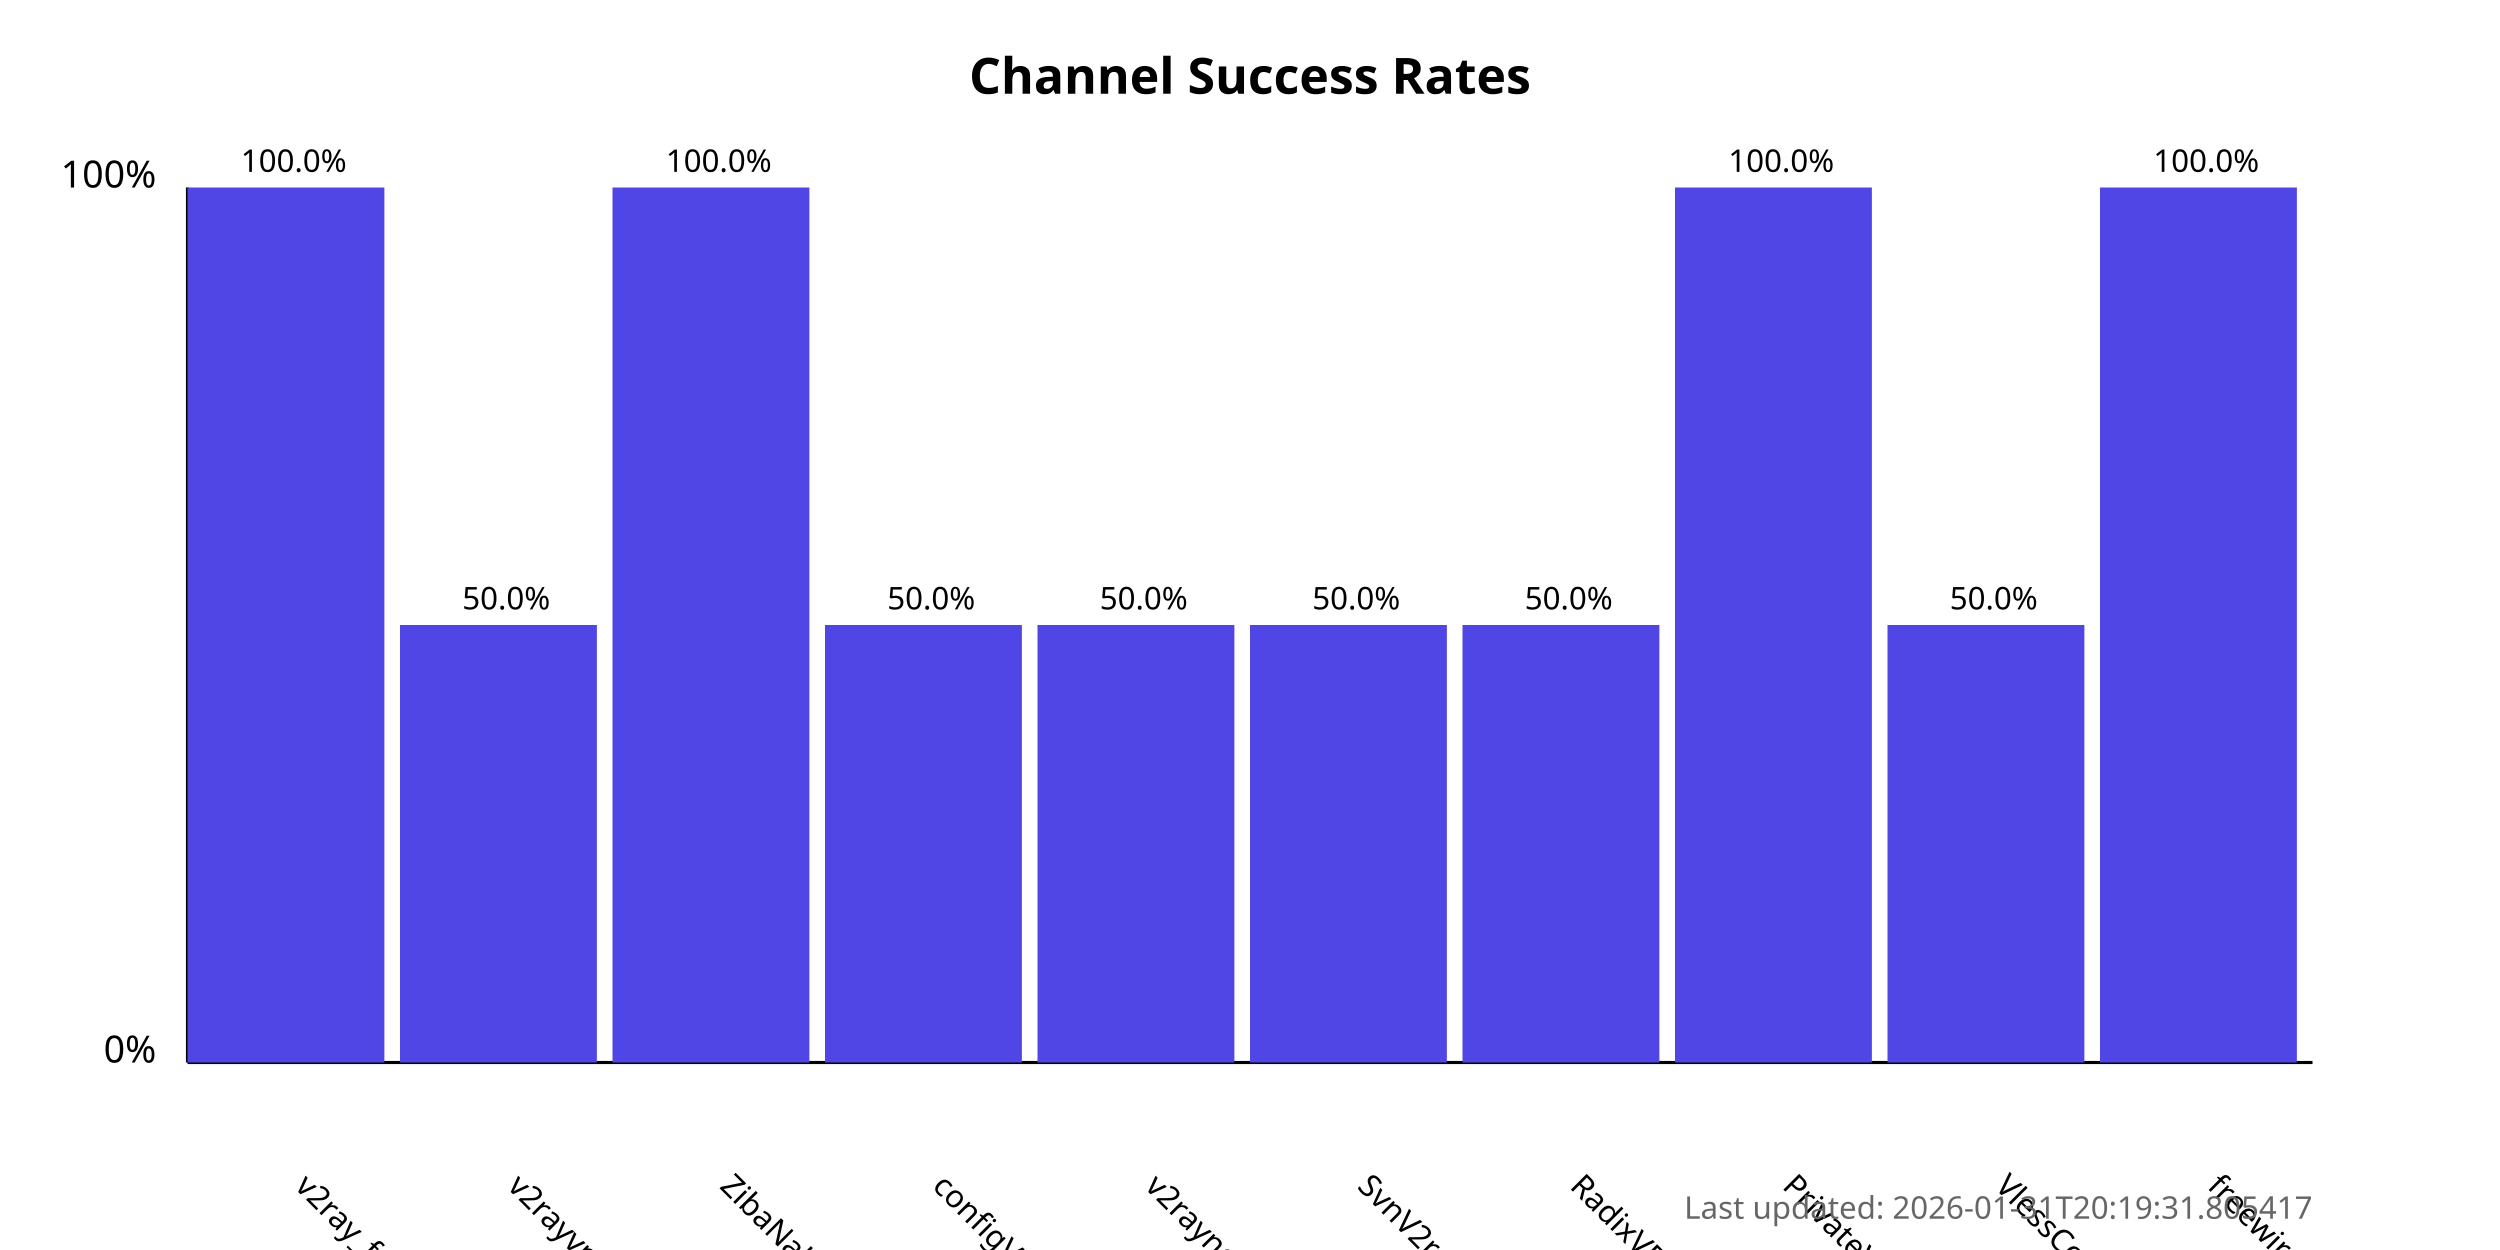
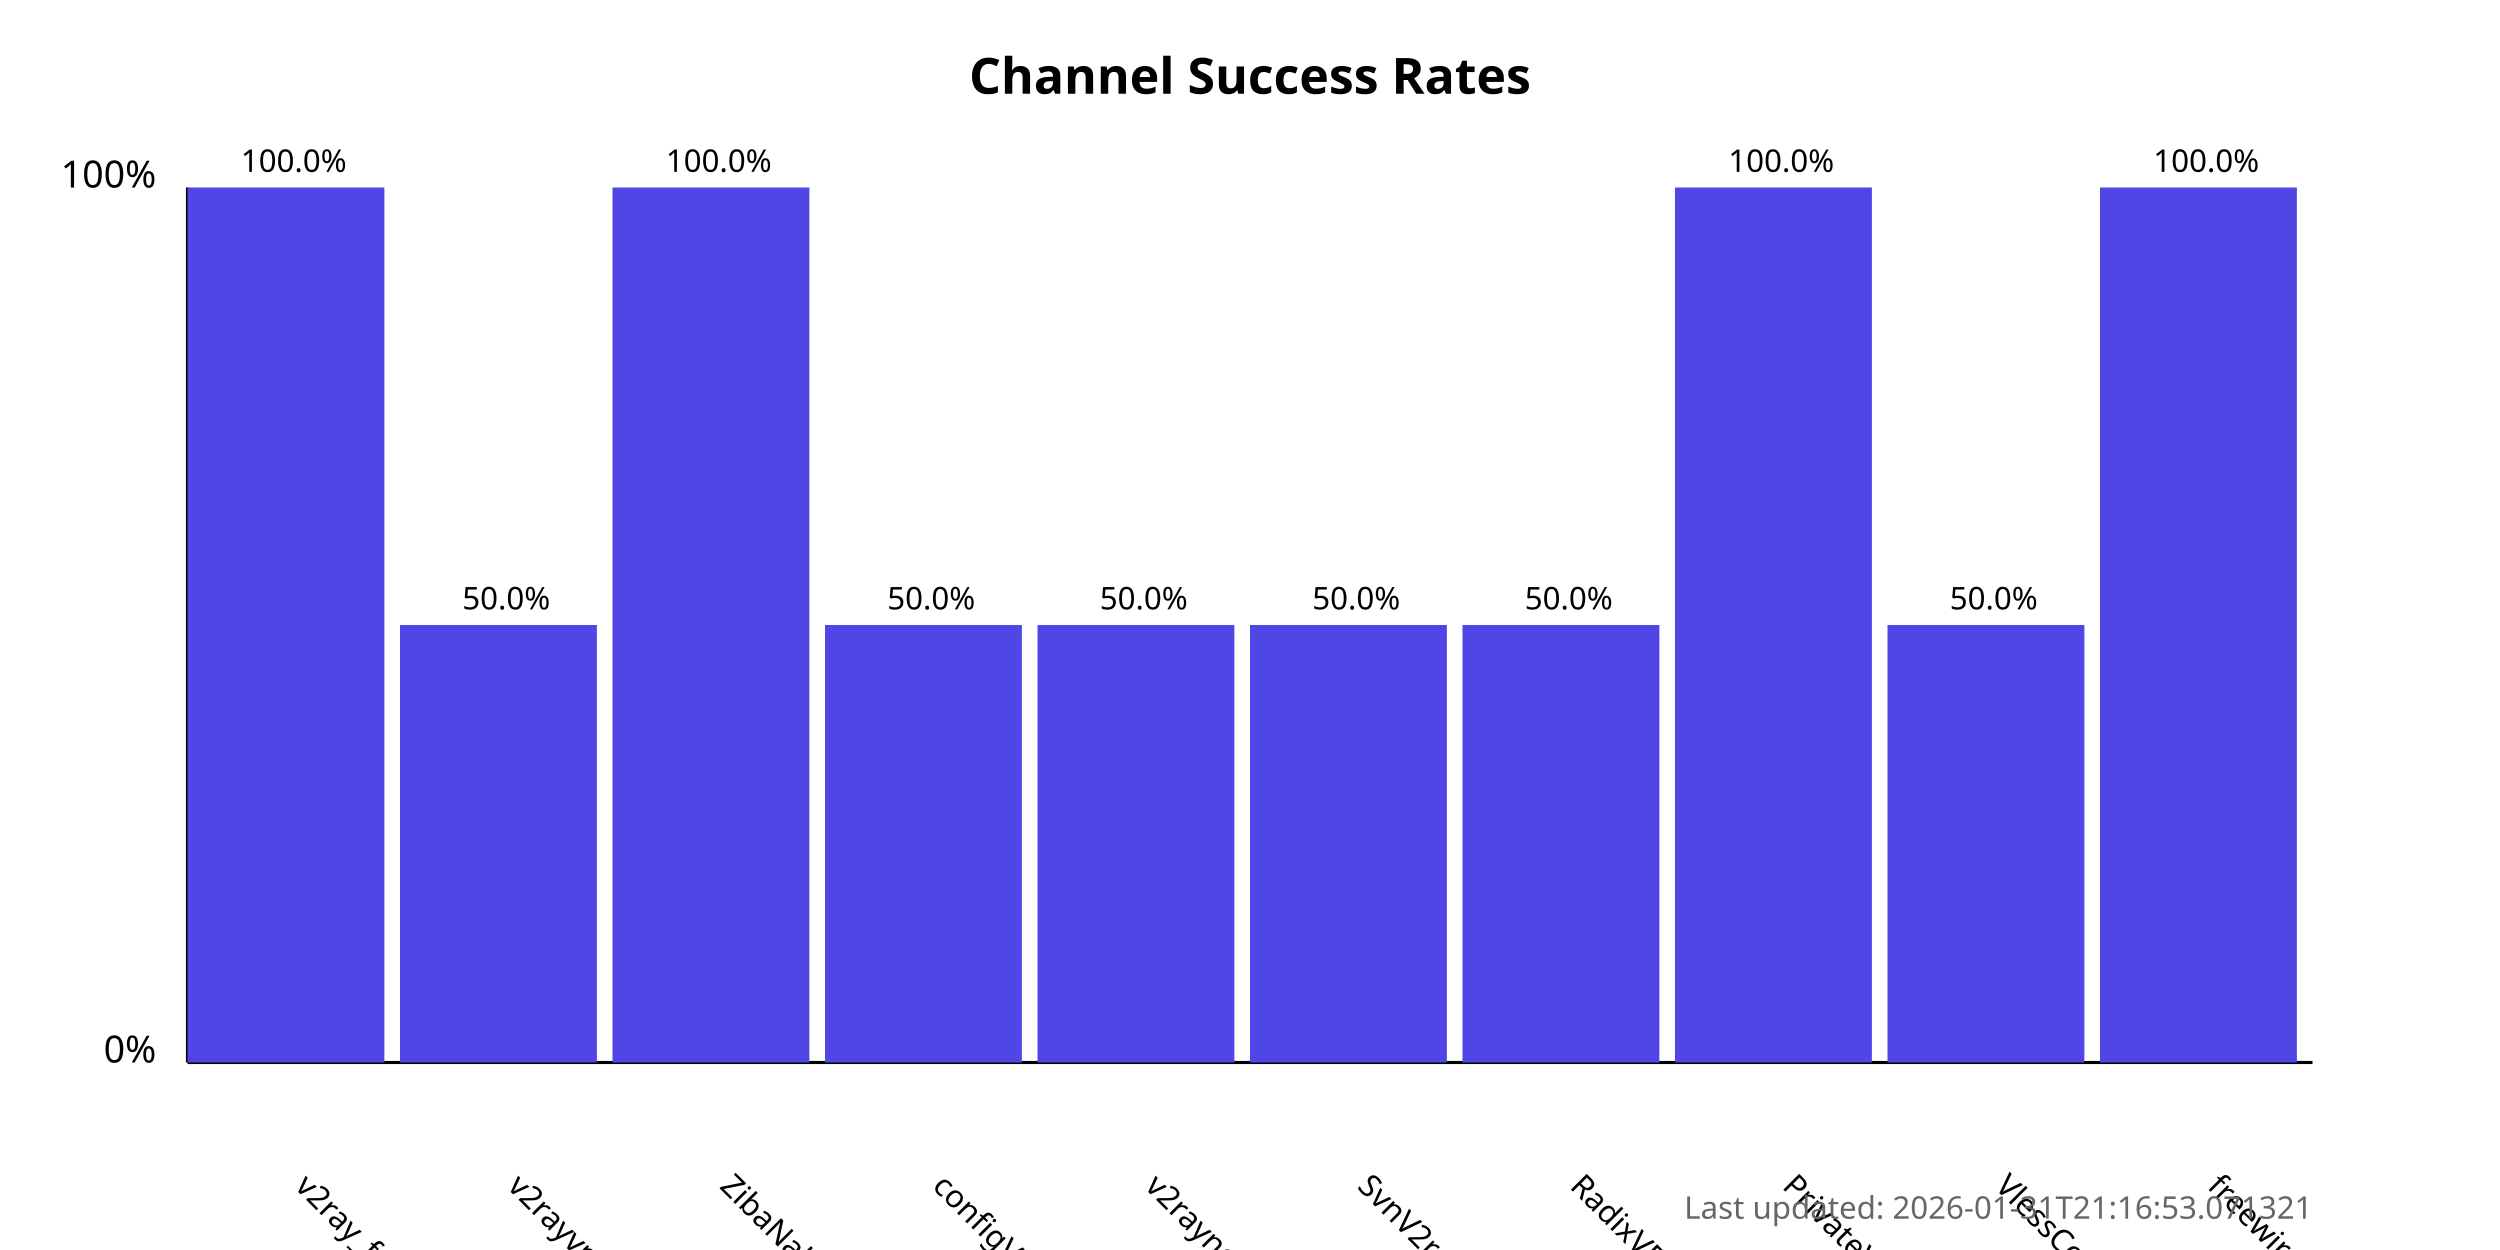
<svg xmlns="http://www.w3.org/2000/svg" width="800" height="400">
  <style>
            .chart-title { font: bold 16px sans-serif; }
            .axis-label { font: 12px sans-serif; }
            .tick-label { font: 10px sans-serif; }
            .bar { fill: #4f46e5; }
            .bar:hover { fill: #6366f1; }
            .timestamp { font: 10px sans-serif; fill: #666; }
        </style>
  <text x="400.0" y="30" text-anchor="middle" class="chart-title">
            Channel Success Rates
        </text>
  <line x1="60" y1="340" x2="60" y2="60" stroke="black" stroke-width="1" />
  <line x1="60" y1="340" x2="740" y2="340" stroke="black" stroke-width="1" />
  <text x="50" y="340" text-anchor="end" class="axis-label">0%</text>
  <text x="50" y="60" text-anchor="end" class="axis-label">100%</text>
  <g>
    <rect x="60" y="60.0" width="63.0" height="280.0" class="bar" />
    <text x="94.0" y="380" transform="rotate(45, 94.0, 380)" text-anchor="start" class="tick-label">
                v2ray_free_conf
            </text>
    <text x="94.0" y="55.0" text-anchor="middle" class="tick-label">
                100.0%
            </text>
  </g>
  <g>
    <rect x="128.0" y="200.0" width="63.0" height="140.0" class="bar" />
    <text x="162.0" y="380" transform="rotate(45, 162.0, 380)" text-anchor="start" class="tick-label">
                v2rayvpno
            </text>
    <text x="162.0" y="195.0" text-anchor="middle" class="tick-label">
                50.0%
            </text>
  </g>
  <g>
    <rect x="196.0" y="60.0" width="63.0" height="280.0" class="bar" />
    <text x="230.0" y="380" transform="rotate(45, 230.0, 380)" text-anchor="start" class="tick-label">
                ZibaNabz
            </text>
    <text x="230.0" y="55.0" text-anchor="middle" class="tick-label">
                100.0%
            </text>
  </g>
  <g>
    <rect x="264.0" y="200.0" width="63.0" height="140.0" class="bar" />
    <text x="298.0" y="380" transform="rotate(45, 298.0, 380)" text-anchor="start" class="tick-label">
                configV2rayForFree
            </text>
    <text x="298.0" y="195.0" text-anchor="middle" class="tick-label">
                50.0%
            </text>
  </g>
  <g>
    <rect x="332.0" y="200.0" width="63.0" height="140.0" class="bar" />
    <text x="366.0" y="380" transform="rotate(45, 366.0, 380)" text-anchor="start" class="tick-label">
                v2rayngvpn
            </text>
    <text x="366.0" y="195.0" text-anchor="middle" class="tick-label">
                50.0%
            </text>
  </g>
  <g>
    <rect x="400.0" y="200.0" width="63.0" height="140.0" class="bar" />
    <text x="434.0" y="380" transform="rotate(45, 434.0, 380)" text-anchor="start" class="tick-label">
                SvnV2ray
            </text>
    <text x="434.0" y="195.0" text-anchor="middle" class="tick-label">
                50.0%
            </text>
  </g>
  <g>
    <rect x="468.0" y="200.0" width="63.0" height="140.0" class="bar" />
    <text x="502.0" y="380" transform="rotate(45, 502.0, 380)" text-anchor="start" class="tick-label">
                RadixVPN
            </text>
    <text x="502.0" y="195.0" text-anchor="middle" class="tick-label">
                50.0%
            </text>
  </g>
  <g>
    <rect x="536.0" y="60.0" width="63.0" height="280.0" class="bar" />
    <text x="570.0" y="380" transform="rotate(45, 570.0, 380)" text-anchor="start" class="tick-label">
                PrivateVPNs
            </text>
    <text x="570.0" y="55.0" text-anchor="middle" class="tick-label">
                100.0%
            </text>
  </g>
  <g>
    <rect x="604.0" y="200.0" width="63.0" height="140.0" class="bar" />
    <text x="638.0" y="380" transform="rotate(45, 638.0, 380)" text-anchor="start" class="tick-label">
                VlessConfig
            </text>
    <text x="638.0" y="195.0" text-anchor="middle" class="tick-label">
                50.0%
            </text>
  </g>
  <g>
    <rect x="672.0" y="60.0" width="63.0" height="280.0" class="bar" />
    <text x="706.0" y="380" transform="rotate(45, 706.0, 380)" text-anchor="start" class="tick-label">
                freewireguard
            </text>
    <text x="706.0" y="55.0" text-anchor="middle" class="tick-label">
                100.0%
            </text>
  </g>
  <text x="740" y="390" text-anchor="end" class="timestamp">
-             Last updated: 2026-01-31T20:19:31.805417
+             Last updated: 2026-01-31T21:16:53.071321
        </text>
</svg>
